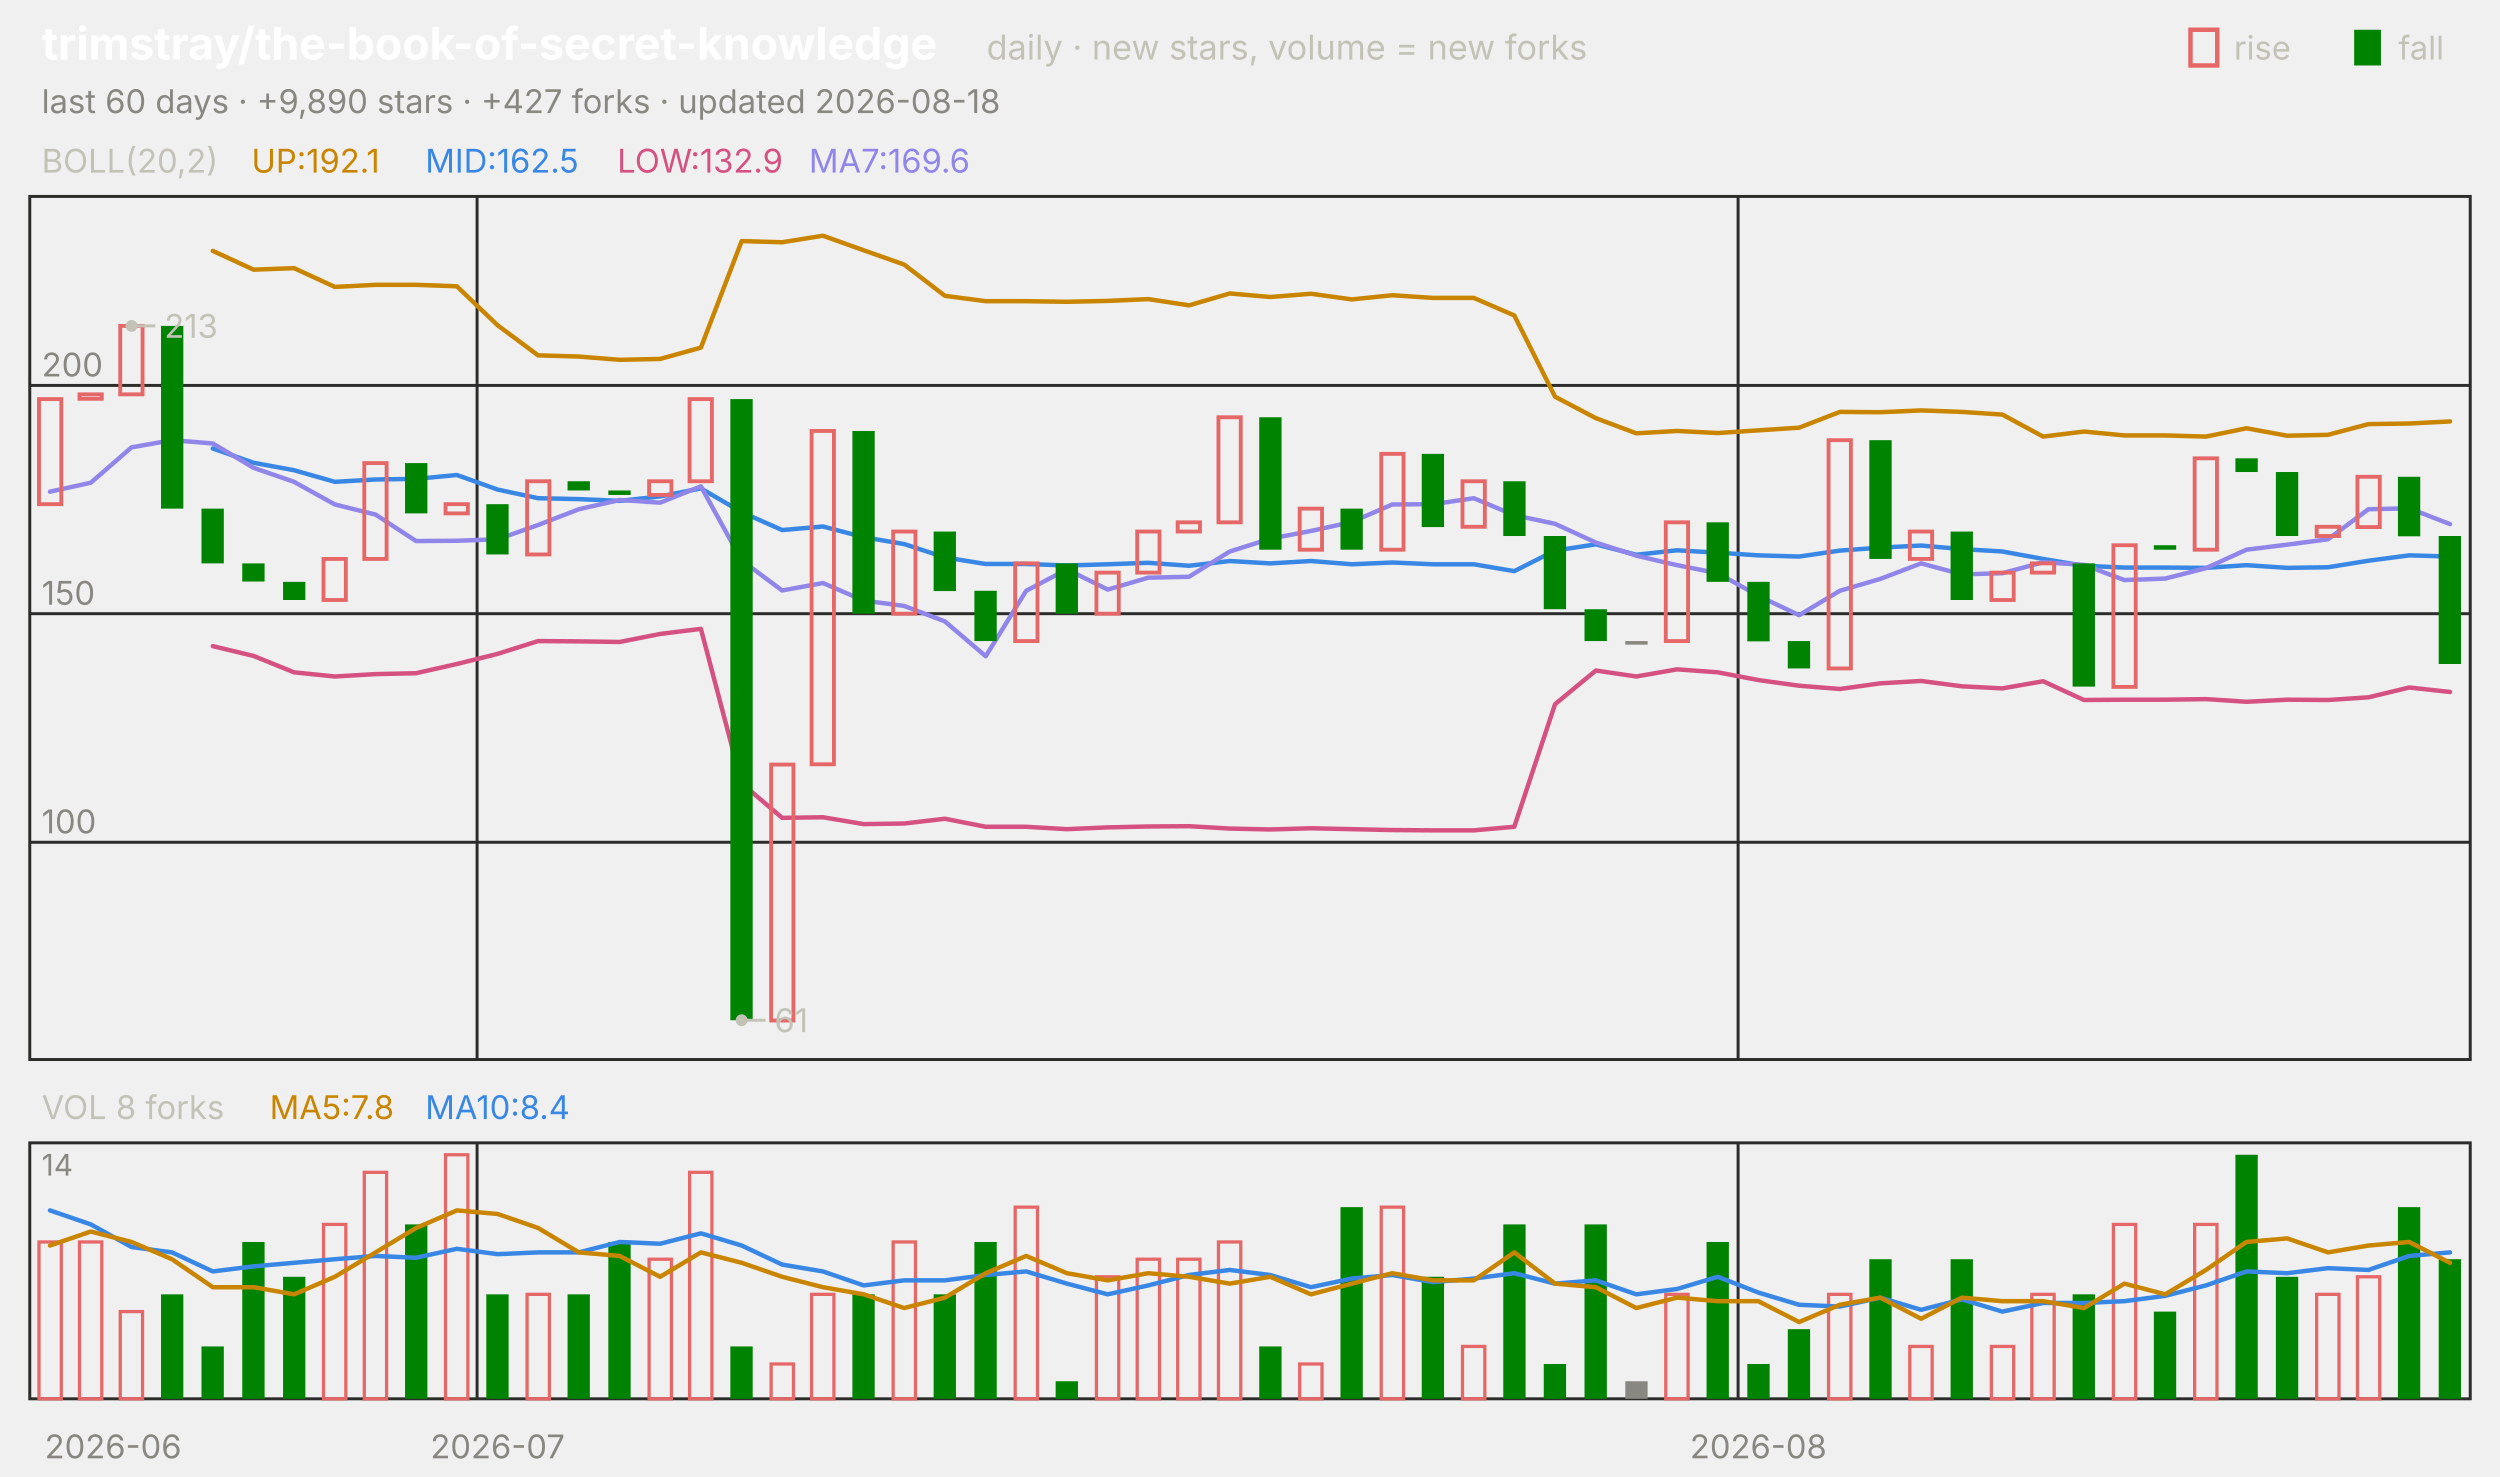
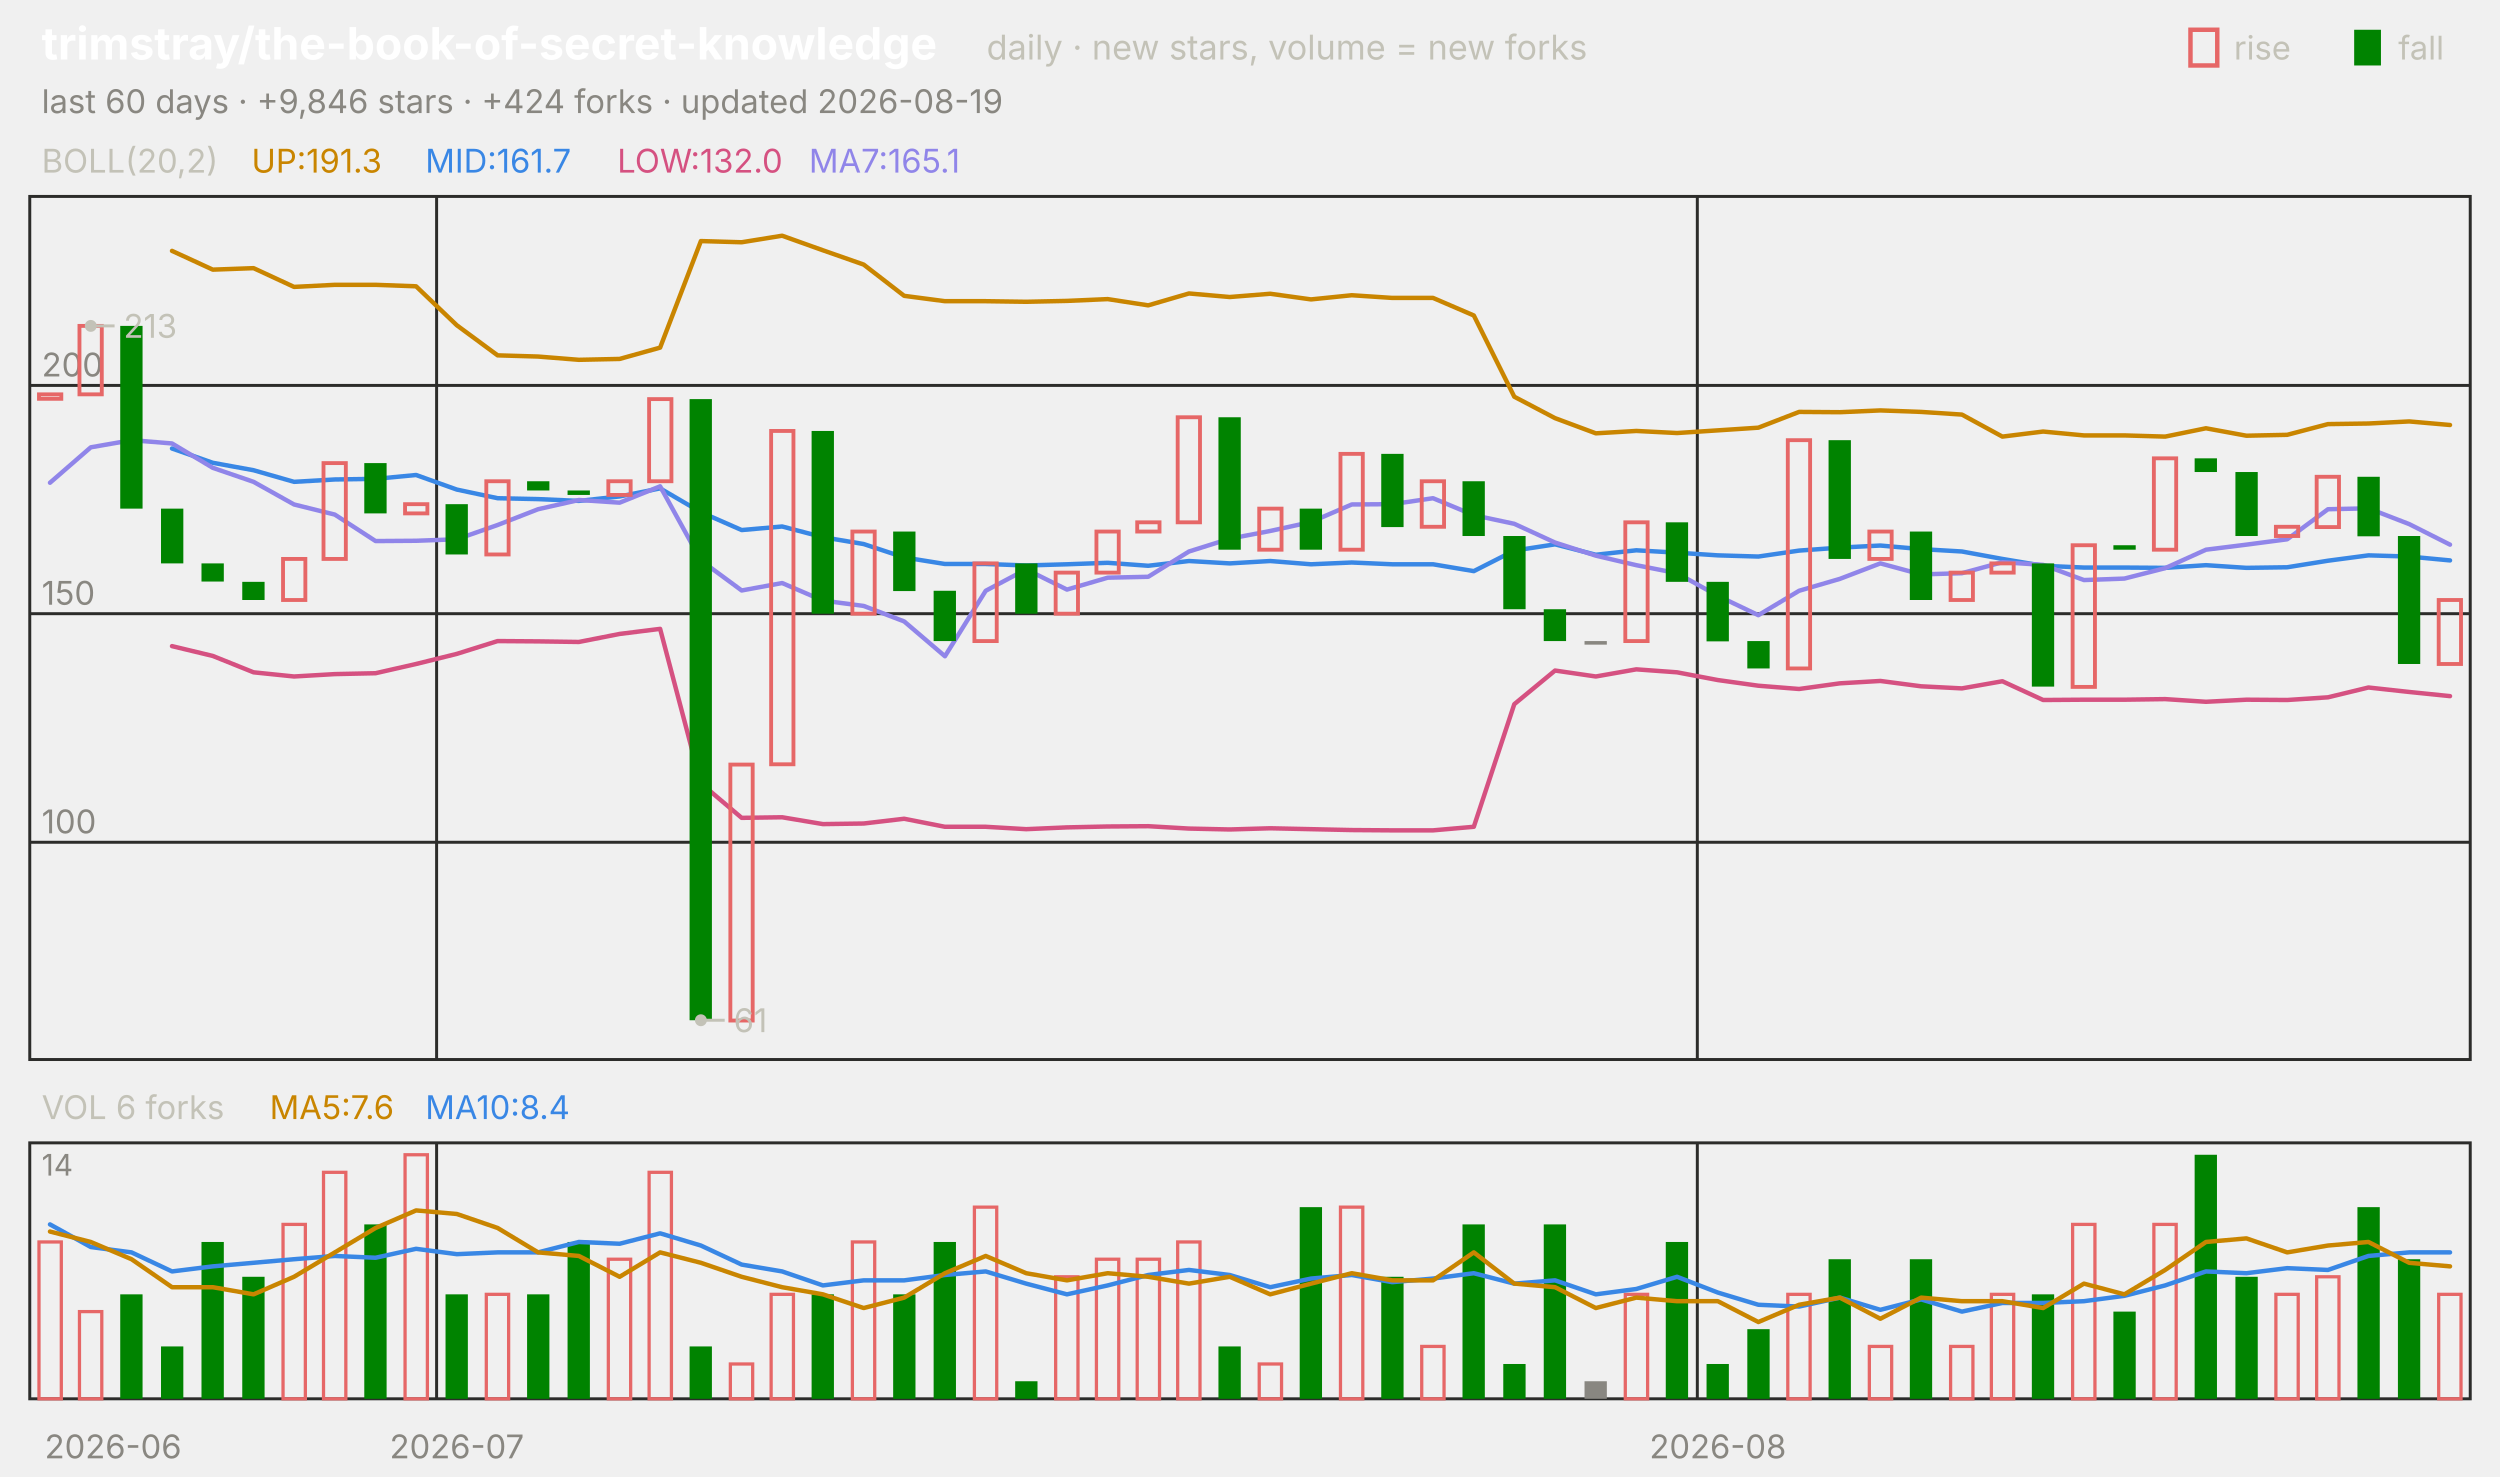
<svg xmlns="http://www.w3.org/2000/svg" viewBox="0 0 840 496" width="840" height="496" font-family="-apple-system,'Segoe UI',system-ui,sans-serif" role="img" aria-label="trimstray/the-book-of-secret-knowledge candlestick chart">
  <text x="14.0" y="20.0" font-size="15" fill="#ffffff" font-weight="650">trimstray/the-book-of-secret-knowledge</text>
  <text x="331.5" y="20.0" font-size="11.5" fill="#c3c2b7">daily · new stars, volume = new forks</text>
  <text x="805.8" y="20.0" font-size="11.0" fill="#c3c2b7">fall</text>
  <rect x="791" y="10" width="9" height="12" fill="#008300" />
  <text x="750.6" y="20.0" font-size="11.0" fill="#c3c2b7">rise</text>
  <rect x="736" y="10" width="9" height="12" fill="none" stroke="#e66767" stroke-width="1.5" />
-   <text x="14.0" y="38.0" font-size="11.0" fill="#898781">last 60 days · +9,890 stars · +427 forks · updated 2026-08-18</text>
+   <text x="14.0" y="38.0" font-size="11.0" fill="#898781">last 60 days · +9,846 stars · +424 forks · updated 2026-08-19</text>
  <rect x="10" y="66" width="820" height="290" fill="none" stroke="#2c2c2a" />
  <rect x="10" y="384" width="820" height="86" fill="none" stroke="#2c2c2a" />
  <text x="38.0" y="490.0" font-size="11.0" fill="#898781" text-anchor="middle">2026-06</text>
-   <line x1="160.3" y1="66.0" x2="160.3" y2="356.0" stroke="#2c2c2a" stroke-width="1.0" />
-   <line x1="160.3" y1="384.0" x2="160.3" y2="470.0" stroke="#2c2c2a" stroke-width="1.0" />
-   <text x="167.2" y="490.0" font-size="11.0" fill="#898781" text-anchor="middle">2026-07</text>
-   <line x1="584.0" y1="66.0" x2="584.0" y2="356.0" stroke="#2c2c2a" stroke-width="1.0" />
-   <line x1="584.0" y1="384.0" x2="584.0" y2="470.0" stroke="#2c2c2a" stroke-width="1.0" />
-   <text x="590.8" y="490.0" font-size="11.0" fill="#898781" text-anchor="middle">2026-08</text>
+   <line x1="146.7" y1="66.0" x2="146.7" y2="356.0" stroke="#2c2c2a" stroke-width="1.0" />
+   <line x1="146.7" y1="384.0" x2="146.7" y2="470.0" stroke="#2c2c2a" stroke-width="1.0" />
+   <text x="153.5" y="490.0" font-size="11.0" fill="#898781" text-anchor="middle">2026-07</text>
+   <line x1="570.3" y1="66.0" x2="570.3" y2="356.0" stroke="#2c2c2a" stroke-width="1.0" />
+   <line x1="570.3" y1="384.0" x2="570.3" y2="470.0" stroke="#2c2c2a" stroke-width="1.0" />
+   <text x="577.2" y="490.0" font-size="11.0" fill="#898781" text-anchor="middle">2026-08</text>
  <text x="14.0" y="58.0" font-size="11.0" fill="#c3c2b7">BOLL(20,2)</text>
-   <text x="84.5" y="58.0" font-size="11.0" fill="#c98500">UP:192.1</text>
-   <text x="142.9" y="58.0" font-size="11.0" fill="#3987e5">MID:162.5</text>
-   <text x="207.4" y="58.0" font-size="11.0" fill="#d55181">LOW:132.9</text>
-   <text x="271.8" y="58.0" font-size="11.0" fill="#9085e9">MA7:169.6</text>
+   <text x="84.5" y="58.0" font-size="11.0" fill="#c98500">UP:191.3</text>
+   <text x="142.9" y="58.0" font-size="11.0" fill="#3987e5">MID:161.7</text>
+   <text x="207.4" y="58.0" font-size="11.0" fill="#d55181">LOW:132.0</text>
+   <text x="271.8" y="58.0" font-size="11.0" fill="#9085e9">MA7:165.1</text>
  <line x1="10.0" y1="283.0" x2="830.0" y2="283.0" stroke="#2c2c2a" stroke-width="1.0" />
  <text x="14.0" y="280.0" font-size="11.0" fill="#898781">100</text>
  <line x1="10.0" y1="206.2" x2="830.0" y2="206.2" stroke="#2c2c2a" stroke-width="1.0" />
  <text x="14.0" y="203.2" font-size="11.0" fill="#898781">150</text>
  <line x1="10.0" y1="129.5" x2="830.0" y2="129.5" stroke="#2c2c2a" stroke-width="1.0" />
  <text x="14.0" y="126.5" font-size="11.0" fill="#898781">200</text>
-   <polyline points="71.5,84.3 85.2,90.6 98.8,90.1 112.5,96.4 126.2,95.7 139.8,95.7 153.5,96.2 167.2,109.3 180.8,119.4 194.5,119.8 208.2,120.9 221.8,120.6 235.5,116.8 249.2,81.0 262.8,81.4 276.5,79.2 290.2,84.1 303.8,88.9 317.5,99.4 331.2,101.2 344.8,101.2 358.5,101.4 372.2,101.1 385.8,100.5 399.5,102.6 413.2,98.6 426.8,99.8 440.5,98.7 454.2,100.6 467.8,99.2 481.5,100.1 495.2,100.1 508.8,106.0 522.5,133.3 536.2,140.5 549.8,145.6 563.5,144.8 577.2,145.5 590.8,144.6 604.5,143.7 618.2,138.4 631.8,138.5 645.5,137.9 659.2,138.4 672.8,139.3 686.5,146.7 700.2,145.0 713.8,146.3 727.5,146.3 741.2,146.7 754.8,143.9 768.5,146.4 782.2,146.1 795.8,142.5 809.5,142.3 823.2,141.6" fill="none" stroke="#c98500" stroke-width="1.5" stroke-linejoin="round" stroke-linecap="round" />
-   <polyline points="71.5,150.7 85.2,155.5 98.8,158.0 112.5,161.9 126.2,161.1 139.8,160.9 153.5,159.6 167.2,164.5 180.8,167.4 194.5,167.7 208.2,168.3 221.8,166.8 235.5,164.1 249.2,172.1 262.8,178.1 276.5,176.9 290.2,180.5 303.8,182.8 317.5,187.3 331.2,189.5 344.8,189.5 358.5,190.0 372.2,189.6 385.8,189.1 399.5,190.1 413.2,188.5 426.8,189.3 440.5,188.5 454.2,189.6 467.8,189.0 481.5,189.6 495.2,189.6 508.8,191.9 522.5,185.0 536.2,182.9 549.8,186.4 563.5,184.9 577.2,185.7 590.8,186.6 604.5,187.0 618.2,185.0 631.8,184.0 645.5,183.3 659.2,184.5 672.8,185.3 686.5,187.8 700.2,190.1 713.8,190.7 727.5,190.7 741.2,190.8 754.8,189.9 768.5,190.8 782.2,190.6 795.8,188.4 809.5,186.6 823.2,187.0" fill="none" stroke="#3987e5" stroke-width="1.5" stroke-linejoin="round" stroke-linecap="round" />
-   <polyline points="71.5,217.1 85.2,220.4 98.8,225.9 112.5,227.3 126.2,226.5 139.8,226.2 153.5,223.1 167.2,219.7 180.8,215.4 194.5,215.5 208.2,215.7 221.8,213.0 235.5,211.3 249.2,263.2 262.8,274.8 276.5,274.6 290.2,276.9 303.8,276.7 317.5,275.1 331.2,277.8 344.8,277.8 358.5,278.6 372.2,278.0 385.8,277.7 399.5,277.6 413.2,278.4 426.8,278.7 440.5,278.3 454.2,278.6 467.8,278.9 481.5,279.0 495.2,279.0 508.8,277.8 522.5,236.6 536.2,225.3 549.8,227.3 563.5,224.9 577.2,225.9 590.8,228.5 604.5,230.4 618.2,231.5 631.8,229.6 645.5,228.8 659.2,230.6 672.8,231.3 686.5,228.9 700.2,235.2 713.8,235.1 727.5,235.1 741.2,234.9 754.8,235.8 768.5,235.1 782.2,235.2 795.8,234.3 809.5,231.0 823.2,232.5" fill="none" stroke="#d55181" stroke-width="1.5" stroke-linejoin="round" stroke-linecap="round" />
-   <polyline points="16.8,165.2 30.5,162.2 44.2,150.3 57.8,147.9 71.5,149.0 85.2,157.2 98.8,161.9 112.5,169.5 126.2,172.9 139.8,181.8 153.5,181.7 167.2,181.2 180.8,176.4 194.5,171.1 208.2,168.0 221.8,168.9 235.5,163.4 249.2,188.3 262.8,198.4 276.5,195.9 290.2,201.8 303.8,203.6 317.5,208.8 331.2,220.5 344.8,198.5 358.5,191.3 372.2,198.1 385.8,194.1 399.5,193.8 413.2,185.3 426.8,181.0 440.5,178.4 454.2,175.4 467.8,169.5 481.5,169.4 495.2,167.4 508.8,173.1 522.5,176.0 536.2,182.3 549.8,186.7 563.5,189.9 577.2,192.6 590.8,200.2 604.5,206.7 618.2,198.5 631.8,194.5 645.5,189.3 659.2,193.0 672.8,192.6 686.5,188.9 700.2,189.8 713.8,194.9 727.5,194.4 741.2,190.9 754.8,184.7 768.5,183.0 782.2,181.2 795.8,171.1 809.5,170.8 823.2,176.1" fill="none" stroke="#9085e9" stroke-width="1.5" stroke-linejoin="round" stroke-linecap="round" />
-   <rect x="13.1" y="134.1" width="7.5" height="35.3" fill="none" stroke="#e66767" stroke-width="1.3" />
-   <rect x="26.7" y="132.5" width="7.5" height="1.5" fill="none" stroke="#e66767" stroke-width="1.3" />
-   <rect x="40.4" y="109.5" width="7.5" height="23.0" fill="none" stroke="#e66767" stroke-width="1.3" />
-   <rect x="54.1" y="109.5" width="7.5" height="61.4" fill="#008300" />
-   <rect x="67.7" y="170.9" width="7.5" height="18.4" fill="#008300" />
-   <rect x="81.4" y="189.3" width="7.5" height="6.1" fill="#008300" />
-   <rect x="95.1" y="195.5" width="7.5" height="6.1" fill="#008300" />
-   <rect x="108.7" y="187.8" width="7.5" height="13.8" fill="none" stroke="#e66767" stroke-width="1.3" />
-   <rect x="122.4" y="155.6" width="7.5" height="32.2" fill="none" stroke="#e66767" stroke-width="1.3" />
-   <rect x="136.1" y="155.6" width="7.5" height="16.9" fill="#008300" />
-   <rect x="149.7" y="169.4" width="7.5" height="3.1" fill="none" stroke="#e66767" stroke-width="1.3" />
-   <rect x="163.4" y="169.4" width="7.5" height="16.9" fill="#008300" />
-   <rect x="177.1" y="161.7" width="7.5" height="24.6" fill="none" stroke="#e66767" stroke-width="1.3" />
-   <rect x="190.7" y="161.7" width="7.5" height="3.1" fill="#008300" />
-   <rect x="204.4" y="164.8" width="7.5" height="1.5" fill="#008300" />
-   <rect x="218.1" y="161.7" width="7.5" height="4.6" fill="none" stroke="#e66767" stroke-width="1.3" />
-   <rect x="231.7" y="134.1" width="7.5" height="27.6" fill="none" stroke="#e66767" stroke-width="1.3" />
-   <rect x="245.4" y="134.1" width="7.5" height="208.7" fill="#008300" />
-   <rect x="259.1" y="256.9" width="7.5" height="86.0" fill="none" stroke="#e66767" stroke-width="1.3" />
-   <rect x="272.7" y="144.8" width="7.5" height="112.0" fill="none" stroke="#e66767" stroke-width="1.3" />
-   <rect x="286.4" y="144.8" width="7.5" height="61.4" fill="#008300" />
-   <rect x="300.1" y="178.6" width="7.5" height="27.6" fill="none" stroke="#e66767" stroke-width="1.3" />
-   <rect x="313.7" y="178.6" width="7.5" height="20.0" fill="#008300" />
-   <rect x="327.4" y="198.5" width="7.5" height="16.9" fill="#008300" />
-   <rect x="341.1" y="189.3" width="7.5" height="26.1" fill="none" stroke="#e66767" stroke-width="1.3" />
-   <rect x="354.7" y="189.3" width="7.5" height="16.9" fill="#008300" />
-   <rect x="368.4" y="192.4" width="7.5" height="13.8" fill="none" stroke="#e66767" stroke-width="1.3" />
-   <rect x="382.1" y="178.6" width="7.5" height="13.8" fill="none" stroke="#e66767" stroke-width="1.3" />
-   <rect x="395.7" y="175.5" width="7.5" height="3.1" fill="none" stroke="#e66767" stroke-width="1.3" />
-   <rect x="409.4" y="140.2" width="7.5" height="35.3" fill="none" stroke="#e66767" stroke-width="1.3" />
-   <rect x="423.1" y="140.2" width="7.5" height="44.5" fill="#008300" />
-   <rect x="436.7" y="170.9" width="7.5" height="13.8" fill="none" stroke="#e66767" stroke-width="1.3" />
-   <rect x="450.4" y="170.9" width="7.5" height="13.8" fill="#008300" />
-   <rect x="464.1" y="152.5" width="7.5" height="32.2" fill="none" stroke="#e66767" stroke-width="1.3" />
-   <rect x="477.7" y="152.5" width="7.5" height="24.6" fill="#008300" />
-   <rect x="491.4" y="161.7" width="7.5" height="15.3" fill="none" stroke="#e66767" stroke-width="1.3" />
-   <rect x="505.1" y="161.7" width="7.5" height="18.4" fill="#008300" />
-   <rect x="518.7" y="180.1" width="7.5" height="24.6" fill="#008300" />
-   <rect x="532.4" y="204.7" width="7.5" height="10.7" fill="#008300" />
-   <rect x="546.1" y="215.4" width="7.5" height="1.2" fill="#898781" />
-   <rect x="559.7" y="175.5" width="7.5" height="39.9" fill="none" stroke="#e66767" stroke-width="1.3" />
-   <rect x="573.4" y="175.5" width="7.5" height="20.0" fill="#008300" />
-   <rect x="587.1" y="195.5" width="7.5" height="20.0" fill="#008300" />
-   <rect x="600.7" y="215.4" width="7.5" height="9.2" fill="#008300" />
-   <rect x="614.4" y="147.9" width="7.5" height="76.7" fill="none" stroke="#e66767" stroke-width="1.3" />
-   <rect x="628.1" y="147.9" width="7.5" height="39.9" fill="#008300" />
-   <rect x="641.7" y="178.6" width="7.5" height="9.2" fill="none" stroke="#e66767" stroke-width="1.3" />
-   <rect x="655.4" y="178.6" width="7.5" height="23.0" fill="#008300" />
-   <rect x="669.1" y="192.4" width="7.5" height="9.2" fill="none" stroke="#e66767" stroke-width="1.3" />
-   <rect x="682.7" y="189.3" width="7.5" height="3.1" fill="none" stroke="#e66767" stroke-width="1.3" />
-   <rect x="696.4" y="189.3" width="7.5" height="41.4" fill="#008300" />
-   <rect x="710.1" y="183.2" width="7.5" height="47.6" fill="none" stroke="#e66767" stroke-width="1.3" />
-   <rect x="723.7" y="183.2" width="7.5" height="1.5" fill="#008300" />
-   <rect x="737.4" y="154.0" width="7.5" height="30.7" fill="none" stroke="#e66767" stroke-width="1.3" />
-   <rect x="751.1" y="154.0" width="7.5" height="4.6" fill="#008300" />
-   <rect x="764.7" y="158.6" width="7.5" height="21.5" fill="#008300" />
-   <rect x="778.4" y="177.0" width="7.5" height="3.1" fill="none" stroke="#e66767" stroke-width="1.3" />
-   <rect x="792.1" y="160.2" width="7.5" height="16.9" fill="none" stroke="#e66767" stroke-width="1.3" />
-   <rect x="805.7" y="160.2" width="7.5" height="20.0" fill="#008300" />
-   <rect x="819.4" y="180.1" width="7.5" height="43.0" fill="#008300" />
-   <circle cx="44.2" cy="109.5" r="2" fill="#c3c2b7" />
-   <line x1="44.2" y1="109.5" x2="52.2" y2="109.5" stroke="#c3c2b7" stroke-width="1.0" />
-   <text x="55.2" y="113.5" font-size="11.0" fill="#c3c2b7">213</text>
-   <circle cx="249.2" cy="342.8" r="2" fill="#c3c2b7" />
-   <line x1="249.2" y1="342.8" x2="257.2" y2="342.8" stroke="#c3c2b7" stroke-width="1.0" />
-   <text x="260.2" y="346.8" font-size="11.0" fill="#c3c2b7">61</text>
-   <text x="14.0" y="376.0" font-size="11.0" fill="#c3c2b7">VOL 8 forks</text>
-   <text x="90.6" y="376.0" font-size="11.0" fill="#c98500">MA5:7.8</text>
+   <polyline points="57.8,84.3 71.5,90.6 85.2,90.1 98.8,96.4 112.5,95.7 126.2,95.7 139.8,96.2 153.5,109.3 167.2,119.4 180.8,119.8 194.5,120.9 208.2,120.6 221.8,116.8 235.5,81.0 249.2,81.4 262.8,79.2 276.5,84.1 290.2,88.9 303.8,99.4 317.5,101.2 331.2,101.2 344.8,101.4 358.5,101.1 372.2,100.5 385.8,102.6 399.5,98.6 413.2,99.8 426.8,98.7 440.5,100.6 454.2,99.2 467.8,100.1 481.5,100.1 495.2,106.0 508.8,133.3 522.5,140.5 536.2,145.6 549.8,144.8 563.5,145.5 577.2,144.6 590.8,143.7 604.5,138.4 618.2,138.5 631.8,137.9 645.5,138.4 659.2,139.3 672.8,146.7 686.5,145.0 700.2,146.3 713.8,146.3 727.5,146.7 741.2,143.9 754.8,146.4 768.5,146.1 782.2,142.5 795.8,142.3 809.5,141.6 823.2,142.8" fill="none" stroke="#c98500" stroke-width="1.5" stroke-linejoin="round" stroke-linecap="round" />
+   <polyline points="57.8,150.7 71.5,155.5 85.2,158.0 98.8,161.9 112.5,161.1 126.2,160.9 139.8,159.6 153.5,164.5 167.2,167.4 180.8,167.7 194.5,168.3 208.2,166.8 221.8,164.1 235.5,172.1 249.2,178.1 262.8,176.9 276.5,180.5 290.2,182.8 303.8,187.3 317.5,189.5 331.2,189.5 344.8,190.0 358.5,189.6 372.2,189.1 385.8,190.1 399.5,188.5 413.2,189.3 426.8,188.5 440.5,189.6 454.2,189.0 467.8,189.6 481.5,189.6 495.2,191.9 508.8,185.0 522.5,182.9 536.2,186.4 549.8,184.9 563.5,185.7 577.2,186.6 590.8,187.0 604.5,185.0 618.2,184.0 631.8,183.3 645.5,184.5 659.2,185.3 672.8,187.8 686.5,190.1 700.2,190.7 713.8,190.7 727.5,190.8 741.2,189.9 754.8,190.8 768.5,190.6 782.2,188.4 795.8,186.6 809.5,187.0 823.2,188.3" fill="none" stroke="#3987e5" stroke-width="1.5" stroke-linejoin="round" stroke-linecap="round" />
+   <polyline points="57.8,217.1 71.5,220.4 85.2,225.9 98.8,227.3 112.5,226.5 126.2,226.2 139.8,223.1 153.5,219.7 167.2,215.4 180.8,215.5 194.5,215.7 208.2,213.0 221.8,211.3 235.5,263.2 249.2,274.8 262.8,274.6 276.5,276.9 290.2,276.7 303.8,275.1 317.5,277.8 331.2,277.8 344.8,278.6 358.5,278.0 372.2,277.7 385.8,277.6 399.5,278.4 413.2,278.7 426.8,278.3 440.5,278.6 454.2,278.9 467.8,279.0 481.5,279.0 495.2,277.8 508.8,236.6 522.5,225.3 536.2,227.3 549.8,224.9 563.5,225.9 577.2,228.5 590.8,230.4 604.5,231.5 618.2,229.6 631.8,228.8 645.5,230.6 659.2,231.3 672.8,228.9 686.5,235.2 700.2,235.1 713.8,235.1 727.5,234.9 741.2,235.8 754.8,235.1 768.5,235.2 782.2,234.3 795.8,231.0 809.5,232.5 823.2,233.9" fill="none" stroke="#d55181" stroke-width="1.5" stroke-linejoin="round" stroke-linecap="round" />
+   <polyline points="16.8,162.2 30.5,150.3 44.2,147.9 57.8,149.0 71.5,157.2 85.2,161.9 98.8,169.5 112.5,172.9 126.2,181.8 139.8,181.7 153.5,181.2 167.2,176.4 180.8,171.1 194.5,168.0 208.2,168.9 221.8,163.4 235.5,188.3 249.2,198.4 262.8,195.9 276.5,201.8 290.2,203.6 303.8,208.8 317.5,220.5 331.2,198.5 344.8,191.3 358.5,198.1 372.2,194.1 385.8,193.8 399.5,185.3 413.2,181.0 426.8,178.4 440.5,175.4 454.2,169.5 467.8,169.4 481.5,167.4 495.2,173.1 508.8,176.0 522.5,182.3 536.2,186.7 549.8,189.9 563.5,192.6 577.2,200.2 590.8,206.7 604.5,198.5 618.2,194.5 631.8,189.3 645.5,193.0 659.2,192.6 672.8,188.9 686.5,189.8 700.2,194.9 713.8,194.4 727.5,190.9 741.2,184.7 754.8,183.0 768.5,181.2 782.2,171.1 795.8,170.8 809.5,176.1 823.2,183.0" fill="none" stroke="#9085e9" stroke-width="1.5" stroke-linejoin="round" stroke-linecap="round" />
+   <rect x="13.1" y="132.5" width="7.5" height="1.5" fill="none" stroke="#e66767" stroke-width="1.3" />
+   <rect x="26.7" y="109.5" width="7.5" height="23.0" fill="none" stroke="#e66767" stroke-width="1.3" />
+   <rect x="40.4" y="109.5" width="7.5" height="61.4" fill="#008300" />
+   <rect x="54.1" y="170.9" width="7.5" height="18.4" fill="#008300" />
+   <rect x="67.7" y="189.3" width="7.5" height="6.1" fill="#008300" />
+   <rect x="81.4" y="195.5" width="7.5" height="6.1" fill="#008300" />
+   <rect x="95.1" y="187.8" width="7.5" height="13.8" fill="none" stroke="#e66767" stroke-width="1.3" />
+   <rect x="108.7" y="155.6" width="7.5" height="32.2" fill="none" stroke="#e66767" stroke-width="1.3" />
+   <rect x="122.4" y="155.6" width="7.5" height="16.9" fill="#008300" />
+   <rect x="136.1" y="169.4" width="7.5" height="3.1" fill="none" stroke="#e66767" stroke-width="1.3" />
+   <rect x="149.7" y="169.4" width="7.5" height="16.9" fill="#008300" />
+   <rect x="163.4" y="161.7" width="7.5" height="24.6" fill="none" stroke="#e66767" stroke-width="1.3" />
+   <rect x="177.1" y="161.7" width="7.5" height="3.1" fill="#008300" />
+   <rect x="190.7" y="164.8" width="7.5" height="1.5" fill="#008300" />
+   <rect x="204.4" y="161.7" width="7.5" height="4.6" fill="none" stroke="#e66767" stroke-width="1.3" />
+   <rect x="218.1" y="134.1" width="7.5" height="27.6" fill="none" stroke="#e66767" stroke-width="1.3" />
+   <rect x="231.7" y="134.1" width="7.5" height="208.7" fill="#008300" />
+   <rect x="245.4" y="256.9" width="7.5" height="86.0" fill="none" stroke="#e66767" stroke-width="1.3" />
+   <rect x="259.1" y="144.8" width="7.5" height="112.0" fill="none" stroke="#e66767" stroke-width="1.3" />
+   <rect x="272.7" y="144.8" width="7.5" height="61.4" fill="#008300" />
+   <rect x="286.4" y="178.6" width="7.5" height="27.6" fill="none" stroke="#e66767" stroke-width="1.3" />
+   <rect x="300.1" y="178.6" width="7.5" height="20.0" fill="#008300" />
+   <rect x="313.7" y="198.5" width="7.5" height="16.9" fill="#008300" />
+   <rect x="327.4" y="189.3" width="7.5" height="26.1" fill="none" stroke="#e66767" stroke-width="1.3" />
+   <rect x="341.1" y="189.3" width="7.5" height="16.9" fill="#008300" />
+   <rect x="354.7" y="192.4" width="7.5" height="13.8" fill="none" stroke="#e66767" stroke-width="1.3" />
+   <rect x="368.4" y="178.6" width="7.5" height="13.8" fill="none" stroke="#e66767" stroke-width="1.3" />
+   <rect x="382.1" y="175.5" width="7.5" height="3.1" fill="none" stroke="#e66767" stroke-width="1.3" />
+   <rect x="395.7" y="140.2" width="7.5" height="35.3" fill="none" stroke="#e66767" stroke-width="1.3" />
+   <rect x="409.4" y="140.2" width="7.5" height="44.5" fill="#008300" />
+   <rect x="423.1" y="170.9" width="7.5" height="13.8" fill="none" stroke="#e66767" stroke-width="1.3" />
+   <rect x="436.7" y="170.9" width="7.5" height="13.8" fill="#008300" />
+   <rect x="450.4" y="152.5" width="7.5" height="32.2" fill="none" stroke="#e66767" stroke-width="1.3" />
+   <rect x="464.1" y="152.5" width="7.5" height="24.6" fill="#008300" />
+   <rect x="477.7" y="161.7" width="7.5" height="15.3" fill="none" stroke="#e66767" stroke-width="1.3" />
+   <rect x="491.4" y="161.7" width="7.5" height="18.4" fill="#008300" />
+   <rect x="505.1" y="180.1" width="7.5" height="24.6" fill="#008300" />
+   <rect x="518.7" y="204.7" width="7.5" height="10.7" fill="#008300" />
+   <rect x="532.4" y="215.4" width="7.5" height="1.2" fill="#898781" />
+   <rect x="546.1" y="175.5" width="7.5" height="39.9" fill="none" stroke="#e66767" stroke-width="1.3" />
+   <rect x="559.7" y="175.5" width="7.5" height="20.0" fill="#008300" />
+   <rect x="573.4" y="195.5" width="7.5" height="20.0" fill="#008300" />
+   <rect x="587.1" y="215.4" width="7.5" height="9.2" fill="#008300" />
+   <rect x="600.7" y="147.9" width="7.5" height="76.7" fill="none" stroke="#e66767" stroke-width="1.3" />
+   <rect x="614.4" y="147.9" width="7.5" height="39.9" fill="#008300" />
+   <rect x="628.1" y="178.6" width="7.5" height="9.2" fill="none" stroke="#e66767" stroke-width="1.3" />
+   <rect x="641.7" y="178.6" width="7.5" height="23.0" fill="#008300" />
+   <rect x="655.4" y="192.4" width="7.5" height="9.2" fill="none" stroke="#e66767" stroke-width="1.3" />
+   <rect x="669.1" y="189.3" width="7.5" height="3.1" fill="none" stroke="#e66767" stroke-width="1.3" />
+   <rect x="682.7" y="189.3" width="7.5" height="41.4" fill="#008300" />
+   <rect x="696.4" y="183.2" width="7.5" height="47.6" fill="none" stroke="#e66767" stroke-width="1.3" />
+   <rect x="710.1" y="183.2" width="7.5" height="1.5" fill="#008300" />
+   <rect x="723.7" y="154.0" width="7.5" height="30.7" fill="none" stroke="#e66767" stroke-width="1.3" />
+   <rect x="737.4" y="154.0" width="7.5" height="4.6" fill="#008300" />
+   <rect x="751.1" y="158.6" width="7.5" height="21.5" fill="#008300" />
+   <rect x="764.7" y="177.0" width="7.5" height="3.1" fill="none" stroke="#e66767" stroke-width="1.3" />
+   <rect x="778.4" y="160.2" width="7.5" height="16.9" fill="none" stroke="#e66767" stroke-width="1.3" />
+   <rect x="792.1" y="160.2" width="7.5" height="20.0" fill="#008300" />
+   <rect x="805.7" y="180.1" width="7.5" height="43.0" fill="#008300" />
+   <rect x="819.4" y="201.6" width="7.5" height="21.5" fill="none" stroke="#e66767" stroke-width="1.3" />
+   <circle cx="30.5" cy="109.5" r="2" fill="#c3c2b7" />
+   <line x1="30.5" y1="109.5" x2="38.5" y2="109.5" stroke="#c3c2b7" stroke-width="1.0" />
+   <text x="41.5" y="113.5" font-size="11.0" fill="#c3c2b7">213</text>
+   <circle cx="235.5" cy="342.8" r="2" fill="#c3c2b7" />
+   <line x1="235.5" y1="342.8" x2="243.5" y2="342.8" stroke="#c3c2b7" stroke-width="1.0" />
+   <text x="246.5" y="346.8" font-size="11.0" fill="#c3c2b7">61</text>
+   <text x="14.0" y="376.0" font-size="11.0" fill="#c3c2b7">VOL 6 forks</text>
+   <text x="90.6" y="376.0" font-size="11.0" fill="#c98500">MA5:7.6</text>
  <text x="142.9" y="376.0" font-size="11.0" fill="#3987e5">MA10:8.4</text>
  <text x="14.0" y="395.0" font-size="10" fill="#898781">14</text>
  <rect x="13.1" y="417.3" width="7.5" height="52.7" fill="none" stroke="#e66767" stroke-width="1.1" />
-   <rect x="26.7" y="417.3" width="7.5" height="52.7" fill="none" stroke="#e66767" stroke-width="1.1" />
-   <rect x="40.4" y="440.7" width="7.5" height="29.3" fill="none" stroke="#e66767" stroke-width="1.1" />
-   <rect x="54.1" y="434.9" width="7.5" height="35.1" fill="#008300" />
-   <rect x="67.7" y="452.4" width="7.5" height="17.6" fill="#008300" />
-   <rect x="81.4" y="417.3" width="7.5" height="52.7" fill="#008300" />
-   <rect x="95.1" y="429.0" width="7.5" height="41.0" fill="#008300" />
-   <rect x="108.7" y="411.4" width="7.5" height="58.6" fill="none" stroke="#e66767" stroke-width="1.1" />
-   <rect x="122.4" y="393.9" width="7.5" height="76.1" fill="none" stroke="#e66767" stroke-width="1.1" />
-   <rect x="136.1" y="411.4" width="7.5" height="58.6" fill="#008300" />
-   <rect x="149.7" y="388.0" width="7.5" height="82.0" fill="none" stroke="#e66767" stroke-width="1.1" />
-   <rect x="163.4" y="434.9" width="7.5" height="35.1" fill="#008300" />
-   <rect x="177.1" y="434.9" width="7.5" height="35.1" fill="none" stroke="#e66767" stroke-width="1.1" />
-   <rect x="190.7" y="434.9" width="7.5" height="35.1" fill="#008300" />
-   <rect x="204.4" y="417.3" width="7.5" height="52.7" fill="#008300" />
-   <rect x="218.1" y="423.1" width="7.5" height="46.9" fill="none" stroke="#e66767" stroke-width="1.1" />
-   <rect x="231.7" y="393.9" width="7.5" height="76.1" fill="none" stroke="#e66767" stroke-width="1.1" />
-   <rect x="245.4" y="452.4" width="7.5" height="17.6" fill="#008300" />
-   <rect x="259.1" y="458.3" width="7.5" height="11.7" fill="none" stroke="#e66767" stroke-width="1.1" />
-   <rect x="272.7" y="434.9" width="7.5" height="35.1" fill="none" stroke="#e66767" stroke-width="1.1" />
-   <rect x="286.4" y="434.9" width="7.5" height="35.1" fill="#008300" />
-   <rect x="300.1" y="417.3" width="7.5" height="52.7" fill="none" stroke="#e66767" stroke-width="1.1" />
-   <rect x="313.7" y="434.9" width="7.5" height="35.1" fill="#008300" />
-   <rect x="327.4" y="417.3" width="7.5" height="52.7" fill="#008300" />
-   <rect x="341.1" y="405.6" width="7.5" height="64.4" fill="none" stroke="#e66767" stroke-width="1.1" />
-   <rect x="354.7" y="464.1" width="7.5" height="5.9" fill="#008300" />
-   <rect x="368.4" y="429.0" width="7.5" height="41.0" fill="none" stroke="#e66767" stroke-width="1.1" />
+   <rect x="26.7" y="440.7" width="7.5" height="29.3" fill="none" stroke="#e66767" stroke-width="1.1" />
+   <rect x="40.4" y="434.9" width="7.5" height="35.1" fill="#008300" />
+   <rect x="54.1" y="452.4" width="7.5" height="17.6" fill="#008300" />
+   <rect x="67.7" y="417.3" width="7.5" height="52.7" fill="#008300" />
+   <rect x="81.4" y="429.0" width="7.5" height="41.0" fill="#008300" />
+   <rect x="95.1" y="411.4" width="7.5" height="58.6" fill="none" stroke="#e66767" stroke-width="1.1" />
+   <rect x="108.7" y="393.9" width="7.5" height="76.1" fill="none" stroke="#e66767" stroke-width="1.1" />
+   <rect x="122.4" y="411.4" width="7.5" height="58.6" fill="#008300" />
+   <rect x="136.1" y="388.0" width="7.5" height="82.0" fill="none" stroke="#e66767" stroke-width="1.1" />
+   <rect x="149.7" y="434.9" width="7.5" height="35.1" fill="#008300" />
+   <rect x="163.4" y="434.9" width="7.5" height="35.1" fill="none" stroke="#e66767" stroke-width="1.1" />
+   <rect x="177.1" y="434.9" width="7.5" height="35.1" fill="#008300" />
+   <rect x="190.7" y="417.3" width="7.5" height="52.7" fill="#008300" />
+   <rect x="204.4" y="423.1" width="7.5" height="46.9" fill="none" stroke="#e66767" stroke-width="1.1" />
+   <rect x="218.1" y="393.9" width="7.5" height="76.1" fill="none" stroke="#e66767" stroke-width="1.1" />
+   <rect x="231.7" y="452.4" width="7.5" height="17.6" fill="#008300" />
+   <rect x="245.4" y="458.3" width="7.5" height="11.7" fill="none" stroke="#e66767" stroke-width="1.1" />
+   <rect x="259.1" y="434.9" width="7.5" height="35.1" fill="none" stroke="#e66767" stroke-width="1.1" />
+   <rect x="272.7" y="434.9" width="7.5" height="35.1" fill="#008300" />
+   <rect x="286.4" y="417.3" width="7.5" height="52.7" fill="none" stroke="#e66767" stroke-width="1.1" />
+   <rect x="300.1" y="434.9" width="7.5" height="35.1" fill="#008300" />
+   <rect x="313.7" y="417.3" width="7.5" height="52.7" fill="#008300" />
+   <rect x="327.4" y="405.6" width="7.5" height="64.4" fill="none" stroke="#e66767" stroke-width="1.1" />
+   <rect x="341.1" y="464.1" width="7.5" height="5.9" fill="#008300" />
+   <rect x="354.7" y="429.0" width="7.5" height="41.0" fill="none" stroke="#e66767" stroke-width="1.1" />
+   <rect x="368.4" y="423.1" width="7.5" height="46.9" fill="none" stroke="#e66767" stroke-width="1.1" />
  <rect x="382.1" y="423.1" width="7.5" height="46.9" fill="none" stroke="#e66767" stroke-width="1.1" />
-   <rect x="395.7" y="423.1" width="7.5" height="46.9" fill="none" stroke="#e66767" stroke-width="1.1" />
-   <rect x="409.4" y="417.3" width="7.5" height="52.7" fill="none" stroke="#e66767" stroke-width="1.1" />
-   <rect x="423.1" y="452.4" width="7.5" height="17.6" fill="#008300" />
-   <rect x="436.7" y="458.3" width="7.5" height="11.7" fill="none" stroke="#e66767" stroke-width="1.1" />
-   <rect x="450.4" y="405.6" width="7.5" height="64.4" fill="#008300" />
-   <rect x="464.1" y="405.6" width="7.5" height="64.4" fill="none" stroke="#e66767" stroke-width="1.1" />
-   <rect x="477.7" y="429.0" width="7.5" height="41.0" fill="#008300" />
-   <rect x="491.4" y="452.4" width="7.5" height="17.6" fill="none" stroke="#e66767" stroke-width="1.1" />
-   <rect x="505.1" y="411.4" width="7.5" height="58.6" fill="#008300" />
-   <rect x="518.7" y="458.3" width="7.5" height="11.7" fill="#008300" />
-   <rect x="532.4" y="411.4" width="7.5" height="58.6" fill="#008300" />
-   <rect x="546.1" y="464.1" width="7.5" height="5.9" fill="#898781" />
-   <rect x="559.7" y="434.9" width="7.5" height="35.1" fill="none" stroke="#e66767" stroke-width="1.1" />
-   <rect x="573.4" y="417.3" width="7.5" height="52.7" fill="#008300" />
-   <rect x="587.1" y="458.3" width="7.5" height="11.7" fill="#008300" />
-   <rect x="600.7" y="446.6" width="7.5" height="23.4" fill="#008300" />
-   <rect x="614.4" y="434.9" width="7.5" height="35.1" fill="none" stroke="#e66767" stroke-width="1.1" />
-   <rect x="628.1" y="423.1" width="7.5" height="46.9" fill="#008300" />
-   <rect x="641.7" y="452.4" width="7.5" height="17.6" fill="none" stroke="#e66767" stroke-width="1.1" />
-   <rect x="655.4" y="423.1" width="7.5" height="46.9" fill="#008300" />
-   <rect x="669.1" y="452.4" width="7.5" height="17.6" fill="none" stroke="#e66767" stroke-width="1.1" />
-   <rect x="682.7" y="434.9" width="7.5" height="35.1" fill="none" stroke="#e66767" stroke-width="1.1" />
-   <rect x="696.4" y="434.9" width="7.5" height="35.1" fill="#008300" />
-   <rect x="710.1" y="411.4" width="7.5" height="58.6" fill="none" stroke="#e66767" stroke-width="1.1" />
-   <rect x="723.7" y="440.7" width="7.5" height="29.3" fill="#008300" />
-   <rect x="737.4" y="411.4" width="7.5" height="58.6" fill="none" stroke="#e66767" stroke-width="1.1" />
-   <rect x="751.1" y="388.0" width="7.5" height="82.0" fill="#008300" />
-   <rect x="764.7" y="429.0" width="7.5" height="41.0" fill="#008300" />
-   <rect x="778.4" y="434.9" width="7.5" height="35.1" fill="none" stroke="#e66767" stroke-width="1.1" />
-   <rect x="792.1" y="429.0" width="7.5" height="41.0" fill="none" stroke="#e66767" stroke-width="1.1" />
-   <rect x="805.7" y="405.6" width="7.5" height="64.4" fill="#008300" />
-   <rect x="819.4" y="423.1" width="7.5" height="46.9" fill="#008300" />
-   <polyline points="16.8,406.7 30.5,411.4 44.2,419.0 57.8,420.8 71.5,427.2 85.2,425.5 98.8,424.3 112.5,423.1 126.2,422.0 139.8,422.6 153.5,419.6 167.2,421.4 180.8,420.8 194.5,420.8 208.2,417.3 221.8,417.9 235.5,414.4 249.2,418.5 262.8,424.9 276.5,427.2 290.2,431.9 303.8,430.2 317.5,430.2 331.2,428.4 344.8,427.2 358.5,431.3 372.2,434.9 385.8,431.9 399.5,428.4 413.2,426.7 426.8,428.4 440.5,432.5 454.2,429.6 467.8,428.4 481.5,430.8 495.2,429.6 508.8,427.8 522.5,431.3 536.2,430.2 549.8,434.9 563.5,433.1 577.2,429.0 590.8,434.3 604.5,438.4 618.2,439.0 631.8,436.0 645.5,440.1 659.2,436.6 672.8,440.7 686.5,437.8 700.2,437.8 713.8,437.2 727.5,435.4 741.2,431.9 754.8,427.2 768.5,427.8 782.2,426.1 795.8,426.7 809.5,422.0 823.2,420.8" fill="none" stroke="#3987e5" stroke-width="1.5" stroke-linejoin="round" stroke-linecap="round" />
-   <polyline points="16.8,418.5 30.5,413.8 44.2,417.3 57.8,423.1 71.5,432.5 85.2,432.5 98.8,434.9 112.5,429.0 126.2,420.8 139.8,412.6 153.5,406.7 167.2,407.9 180.8,412.6 194.5,420.8 208.2,422.0 221.8,429.0 235.5,420.8 249.2,424.3 262.8,429.0 276.5,432.5 290.2,434.9 303.8,439.5 317.5,436.0 331.2,427.8 344.8,422.0 358.5,427.8 372.2,430.2 385.8,427.8 399.5,429.0 413.2,431.3 426.8,429.0 440.5,434.9 454.2,431.3 467.8,427.8 481.5,430.2 495.2,430.2 508.8,420.8 522.5,431.3 536.2,432.5 549.8,439.5 563.5,436.0 577.2,437.2 590.8,437.2 604.5,444.2 618.2,438.4 631.8,436.0 645.5,443.1 659.2,436.0 672.8,437.2 686.5,437.2 700.2,439.5 713.8,431.3 727.5,434.9 741.2,426.7 754.8,417.3 768.5,416.1 782.2,420.8 795.8,418.5 809.5,417.3 823.2,424.3" fill="none" stroke="#c98500" stroke-width="1.5" stroke-linejoin="round" stroke-linecap="round" />
+   <rect x="395.7" y="417.3" width="7.5" height="52.7" fill="none" stroke="#e66767" stroke-width="1.1" />
+   <rect x="409.4" y="452.4" width="7.5" height="17.6" fill="#008300" />
+   <rect x="423.1" y="458.3" width="7.5" height="11.7" fill="none" stroke="#e66767" stroke-width="1.1" />
+   <rect x="436.7" y="405.6" width="7.5" height="64.4" fill="#008300" />
+   <rect x="450.4" y="405.6" width="7.5" height="64.4" fill="none" stroke="#e66767" stroke-width="1.1" />
+   <rect x="464.1" y="429.0" width="7.5" height="41.0" fill="#008300" />
+   <rect x="477.7" y="452.4" width="7.5" height="17.6" fill="none" stroke="#e66767" stroke-width="1.1" />
+   <rect x="491.4" y="411.4" width="7.5" height="58.6" fill="#008300" />
+   <rect x="505.1" y="458.3" width="7.5" height="11.7" fill="#008300" />
+   <rect x="518.7" y="411.4" width="7.5" height="58.6" fill="#008300" />
+   <rect x="532.4" y="464.1" width="7.5" height="5.9" fill="#898781" />
+   <rect x="546.1" y="434.9" width="7.5" height="35.1" fill="none" stroke="#e66767" stroke-width="1.1" />
+   <rect x="559.7" y="417.3" width="7.5" height="52.7" fill="#008300" />
+   <rect x="573.4" y="458.3" width="7.5" height="11.7" fill="#008300" />
+   <rect x="587.1" y="446.6" width="7.5" height="23.4" fill="#008300" />
+   <rect x="600.7" y="434.9" width="7.5" height="35.1" fill="none" stroke="#e66767" stroke-width="1.1" />
+   <rect x="614.4" y="423.1" width="7.5" height="46.9" fill="#008300" />
+   <rect x="628.1" y="452.4" width="7.5" height="17.6" fill="none" stroke="#e66767" stroke-width="1.1" />
+   <rect x="641.7" y="423.1" width="7.5" height="46.9" fill="#008300" />
+   <rect x="655.4" y="452.4" width="7.5" height="17.6" fill="none" stroke="#e66767" stroke-width="1.1" />
+   <rect x="669.1" y="434.9" width="7.5" height="35.1" fill="none" stroke="#e66767" stroke-width="1.1" />
+   <rect x="682.7" y="434.9" width="7.5" height="35.1" fill="#008300" />
+   <rect x="696.4" y="411.4" width="7.5" height="58.6" fill="none" stroke="#e66767" stroke-width="1.1" />
+   <rect x="710.1" y="440.7" width="7.5" height="29.3" fill="#008300" />
+   <rect x="723.7" y="411.4" width="7.5" height="58.6" fill="none" stroke="#e66767" stroke-width="1.1" />
+   <rect x="737.4" y="388.0" width="7.5" height="82.0" fill="#008300" />
+   <rect x="751.1" y="429.0" width="7.5" height="41.0" fill="#008300" />
+   <rect x="764.7" y="434.9" width="7.5" height="35.1" fill="none" stroke="#e66767" stroke-width="1.1" />
+   <rect x="778.4" y="429.0" width="7.5" height="41.0" fill="none" stroke="#e66767" stroke-width="1.1" />
+   <rect x="792.1" y="405.6" width="7.5" height="64.4" fill="#008300" />
+   <rect x="805.7" y="423.1" width="7.5" height="46.9" fill="#008300" />
+   <rect x="819.4" y="434.9" width="7.5" height="35.1" fill="none" stroke="#e66767" stroke-width="1.1" />
+   <polyline points="16.8,411.4 30.5,419.0 44.2,420.8 57.8,427.2 71.5,425.5 85.2,424.3 98.8,423.1 112.5,422.0 126.2,422.6 139.8,419.6 153.5,421.4 167.2,420.8 180.8,420.8 194.5,417.3 208.2,417.9 221.8,414.4 235.5,418.5 249.2,424.9 262.8,427.2 276.5,431.9 290.2,430.2 303.8,430.2 317.5,428.4 331.2,427.2 344.8,431.3 358.5,434.9 372.2,431.9 385.8,428.4 399.5,426.7 413.2,428.4 426.8,432.5 440.5,429.6 454.2,428.4 467.8,430.8 481.5,429.6 495.2,427.8 508.8,431.3 522.5,430.2 536.2,434.9 549.8,433.1 563.5,429.0 577.2,434.3 590.8,438.4 604.5,439.0 618.2,436.0 631.8,440.1 645.5,436.6 659.2,440.7 672.8,437.8 686.5,437.8 700.2,437.2 713.8,435.4 727.5,431.9 741.2,427.2 754.8,427.8 768.5,426.1 782.2,426.7 795.8,422.0 809.5,420.8 823.2,420.8" fill="none" stroke="#3987e5" stroke-width="1.5" stroke-linejoin="round" stroke-linecap="round" />
+   <polyline points="16.8,413.8 30.5,417.3 44.2,423.1 57.8,432.5 71.5,432.5 85.2,434.9 98.8,429.0 112.5,420.8 126.2,412.6 139.8,406.7 153.5,407.9 167.2,412.6 180.8,420.8 194.5,422.0 208.2,429.0 221.8,420.8 235.5,424.3 249.2,429.0 262.8,432.5 276.5,434.9 290.2,439.5 303.8,436.0 317.5,427.8 331.2,422.0 344.8,427.8 358.5,430.2 372.2,427.8 385.8,429.0 399.5,431.3 413.2,429.0 426.8,434.9 440.5,431.3 454.2,427.8 467.8,430.2 481.5,430.2 495.2,420.8 508.8,431.3 522.5,432.5 536.2,439.5 549.8,436.0 563.5,437.2 577.2,437.2 590.8,444.2 604.5,438.4 618.2,436.0 631.8,443.1 645.5,436.0 659.2,437.2 672.8,437.2 686.5,439.5 700.2,431.3 713.8,434.9 727.5,426.7 741.2,417.3 754.8,416.1 768.5,420.8 782.2,418.5 795.8,417.3 809.5,424.3 823.2,425.5" fill="none" stroke="#c98500" stroke-width="1.5" stroke-linejoin="round" stroke-linecap="round" />
</svg>
